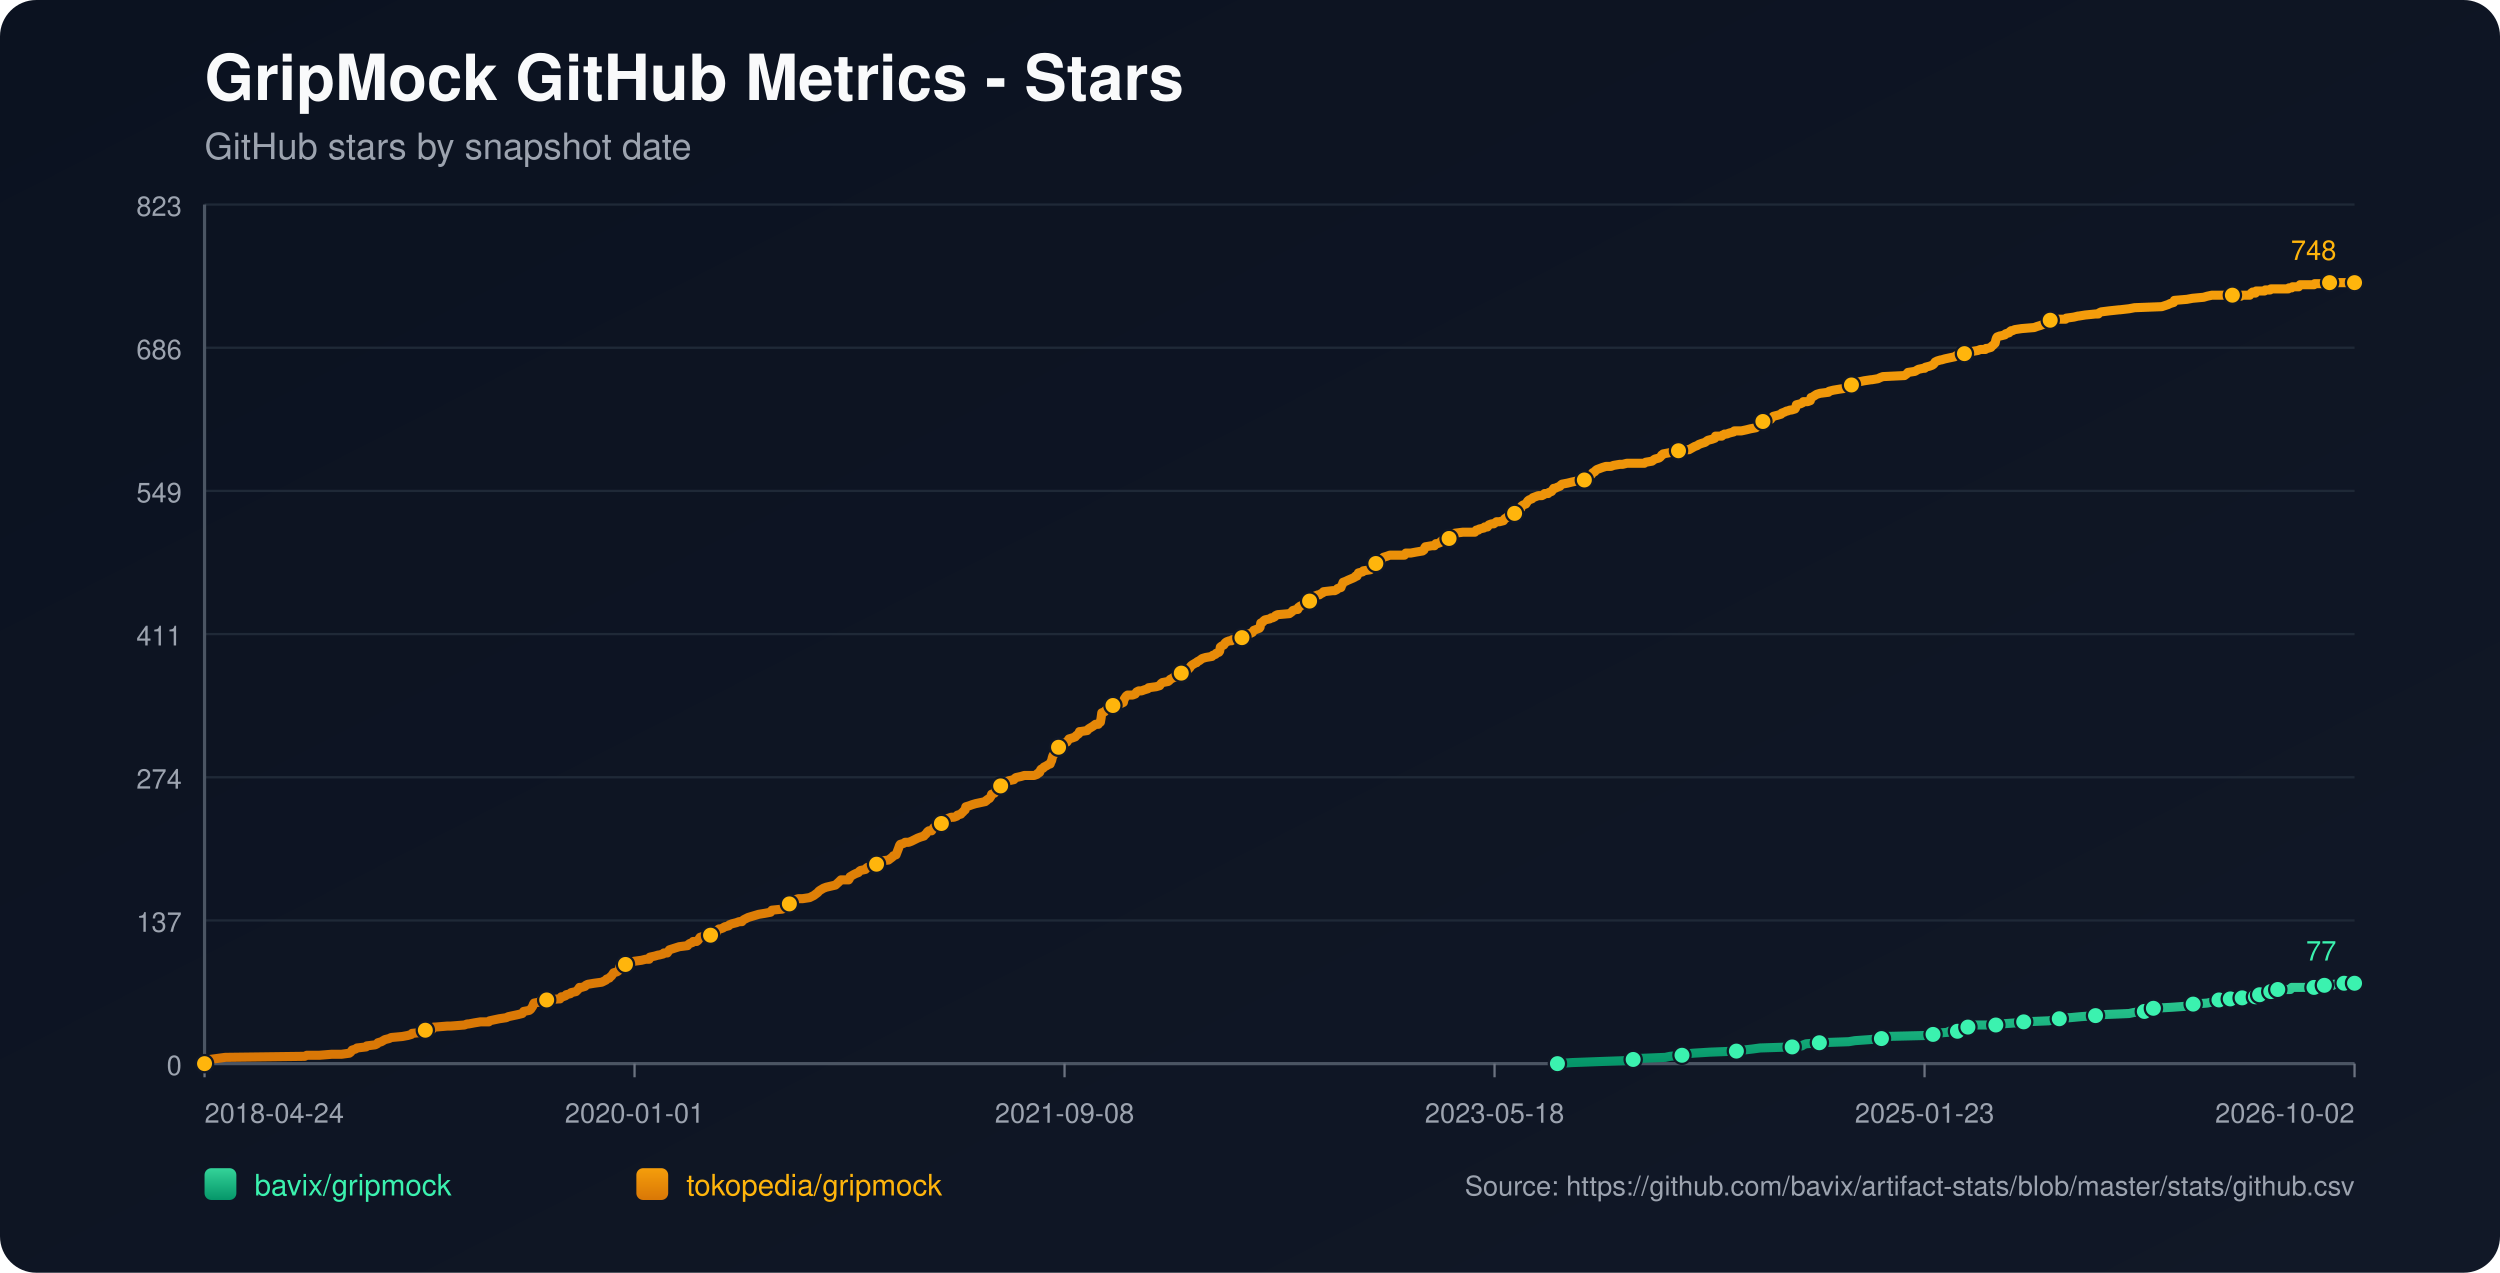
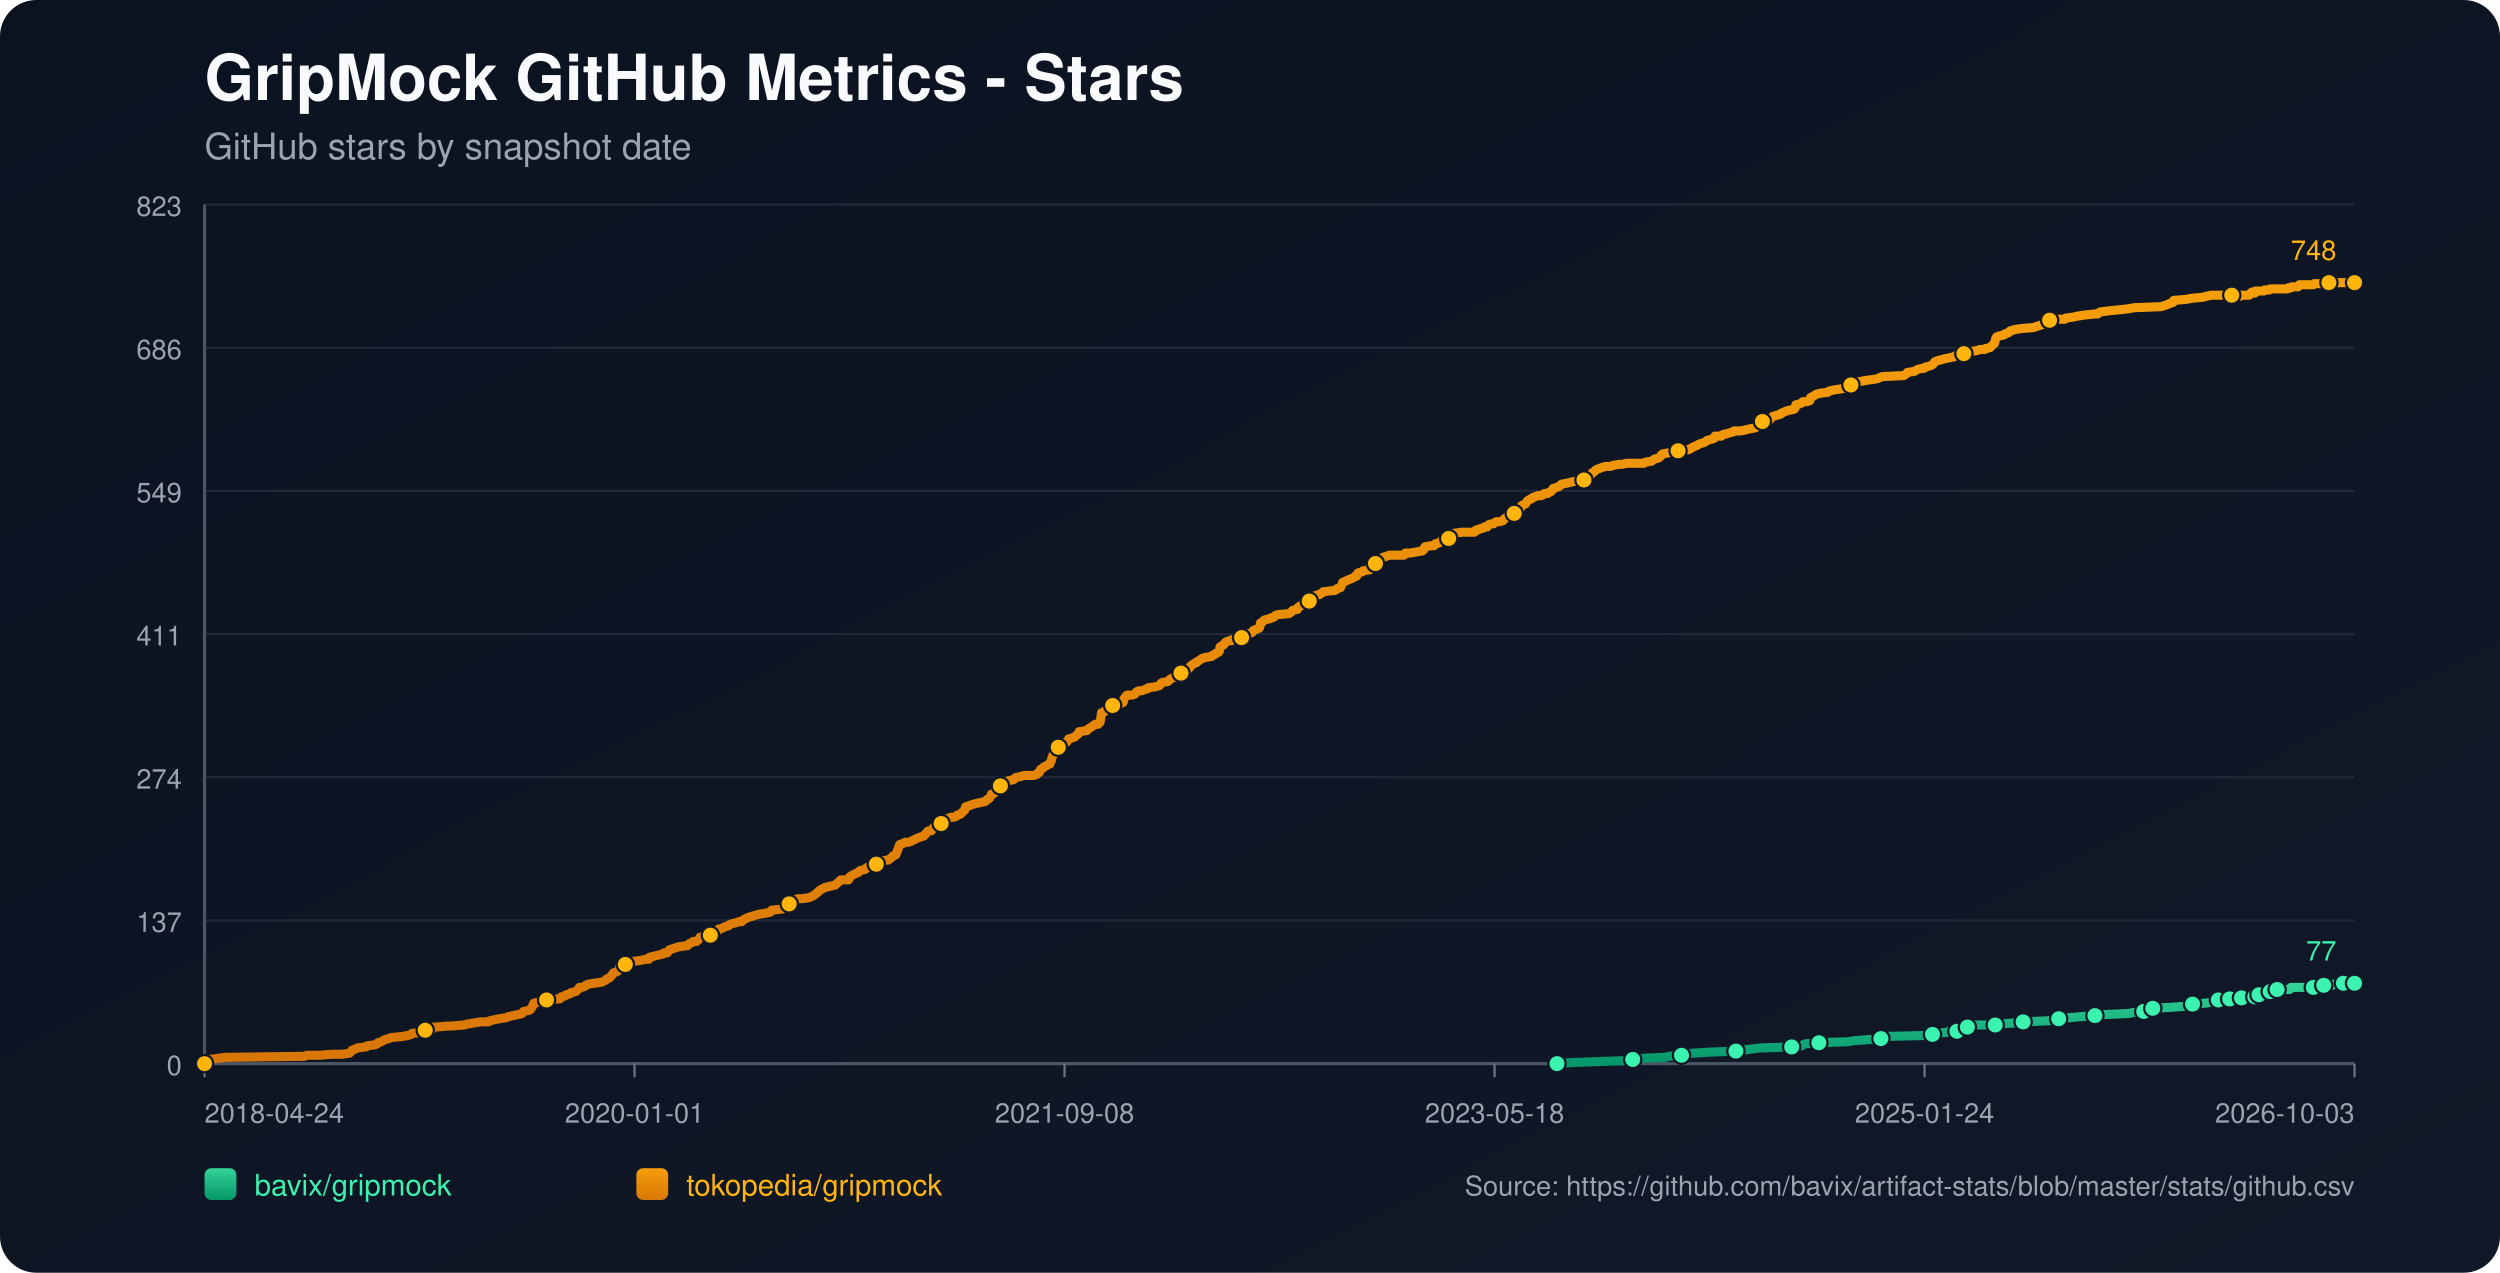
<svg xmlns="http://www.w3.org/2000/svg" width="1100" height="560" viewBox="0 0 1100 560">
  <defs>
    <linearGradient id="bg" x1="0" y1="0" x2="1" y2="1">
      <stop offset="0%" stop-color="#0b1220" />
      <stop offset="100%" stop-color="#111827" />
    </linearGradient>
    <linearGradient id="repo-0" x1="0" y1="0" x2="0" y2="1">
      <stop offset="0%" stop-color="#34d399" />
      <stop offset="100%" stop-color="#059669" />
    </linearGradient>
    <linearGradient id="repo-1" x1="0" y1="0" x2="0" y2="1">
      <stop offset="0%" stop-color="#f59e0b" />
      <stop offset="100%" stop-color="#d97706" />
    </linearGradient>
  </defs>
  <rect x="0" y="0" width="1100" height="560" fill="url(#bg)" rx="16" />
  <text x="90" y="44" fill="#f9fafb" font-size="28" font-family="-apple-system,BlinkMacSystemFont,Segoe UI,Helvetica,Arial,sans-serif" font-weight="700">GripMock GitHub Metrics - Stars</text>
  <text x="90" y="70" fill="#9ca3af" font-size="16" font-family="-apple-system,BlinkMacSystemFont,Segoe UI,Helvetica,Arial,sans-serif">GitHub stars by snapshot date</text>
  <line x1="90" y1="90.00" x2="1036" y2="90.00" stroke="#1f2937" stroke-width="1" />
  <text x="80" y="95.00" text-anchor="end" fill="#9ca3af" font-size="12" font-family="-apple-system,BlinkMacSystemFont,Segoe UI,Helvetica,Arial,sans-serif">823</text>
  <line x1="90" y1="153.00" x2="1036" y2="153.00" stroke="#1f2937" stroke-width="1" />
  <text x="80" y="158.00" text-anchor="end" fill="#9ca3af" font-size="12" font-family="-apple-system,BlinkMacSystemFont,Segoe UI,Helvetica,Arial,sans-serif">686</text>
  <line x1="90" y1="216.00" x2="1036" y2="216.00" stroke="#1f2937" stroke-width="1" />
  <text x="80" y="221.00" text-anchor="end" fill="#9ca3af" font-size="12" font-family="-apple-system,BlinkMacSystemFont,Segoe UI,Helvetica,Arial,sans-serif">549</text>
  <line x1="90" y1="279.00" x2="1036" y2="279.00" stroke="#1f2937" stroke-width="1" />
  <text x="80" y="284.00" text-anchor="end" fill="#9ca3af" font-size="12" font-family="-apple-system,BlinkMacSystemFont,Segoe UI,Helvetica,Arial,sans-serif">411</text>
  <line x1="90" y1="342.00" x2="1036" y2="342.00" stroke="#1f2937" stroke-width="1" />
  <text x="80" y="347.00" text-anchor="end" fill="#9ca3af" font-size="12" font-family="-apple-system,BlinkMacSystemFont,Segoe UI,Helvetica,Arial,sans-serif">274</text>
  <line x1="90" y1="405.00" x2="1036" y2="405.00" stroke="#1f2937" stroke-width="1" />
  <text x="80" y="410.00" text-anchor="end" fill="#9ca3af" font-size="12" font-family="-apple-system,BlinkMacSystemFont,Segoe UI,Helvetica,Arial,sans-serif">137</text>
  <line x1="90" y1="468.00" x2="1036" y2="468.00" stroke="#1f2937" stroke-width="1" />
  <text x="80" y="473.00" text-anchor="end" fill="#9ca3af" font-size="12" font-family="-apple-system,BlinkMacSystemFont,Segoe UI,Helvetica,Arial,sans-serif">0</text>
  <line x1="90" y1="468" x2="1036" y2="468" stroke="#4b5563" stroke-width="1.4" />
  <line x1="90" y1="90" x2="90" y2="468" stroke="#4b5563" stroke-width="1.4" />
  <line x1="90.00" y1="468" x2="90.00" y2="474" stroke="#6b7280" stroke-width="1" />
  <text x="90.00" y="494" text-anchor="start" fill="#9ca3af" font-size="12" font-family="-apple-system,BlinkMacSystemFont,Segoe UI,Helvetica,Arial,sans-serif">2018-04-24</text>
  <line x1="279.20" y1="468" x2="279.20" y2="474" stroke="#6b7280" stroke-width="1" />
  <text x="279.20" y="494" text-anchor="middle" fill="#9ca3af" font-size="12" font-family="-apple-system,BlinkMacSystemFont,Segoe UI,Helvetica,Arial,sans-serif">2020-01-01</text>
  <line x1="468.40" y1="468" x2="468.40" y2="474" stroke="#6b7280" stroke-width="1" />
  <text x="468.40" y="494" text-anchor="middle" fill="#9ca3af" font-size="12" font-family="-apple-system,BlinkMacSystemFont,Segoe UI,Helvetica,Arial,sans-serif">2021-09-08</text>
  <line x1="657.60" y1="468" x2="657.60" y2="474" stroke="#6b7280" stroke-width="1" />
  <text x="657.60" y="494" text-anchor="middle" fill="#9ca3af" font-size="12" font-family="-apple-system,BlinkMacSystemFont,Segoe UI,Helvetica,Arial,sans-serif">2023-05-18</text>
  <line x1="846.80" y1="468" x2="846.80" y2="474" stroke="#6b7280" stroke-width="1" />
-   <text x="846.80" y="494" text-anchor="middle" fill="#9ca3af" font-size="12" font-family="-apple-system,BlinkMacSystemFont,Segoe UI,Helvetica,Arial,sans-serif">2025-01-23</text>
+   <text x="846.80" y="494" text-anchor="middle" fill="#9ca3af" font-size="12" font-family="-apple-system,BlinkMacSystemFont,Segoe UI,Helvetica,Arial,sans-serif">2025-01-24</text>
  <line x1="1036.00" y1="468" x2="1036.00" y2="474" stroke="#6b7280" stroke-width="1" />
-   <text x="1036.00" y="494" text-anchor="end" fill="#9ca3af" font-size="12" font-family="-apple-system,BlinkMacSystemFont,Segoe UI,Helvetica,Arial,sans-serif">2026-10-02</text>
-   <polyline fill="none" stroke="url(#repo-0)" stroke-width="4" stroke-linecap="round" stroke-linejoin="round" points="685.27,468.00 691.59,467.54 703.87,467.08 716.76,466.62 718.60,466.16 721.67,465.70 732.71,465.24 734.86,464.78 740.08,464.32 740.38,463.87 744.99,463.41 752.35,462.95 764.01,462.49 767.08,462.03 771.07,461.57 774.44,461.11 788.56,460.65 792.85,460.19 793.47,459.73 794.69,459.27 800.52,458.81 813.41,458.35 816.17,457.89 822.62,457.43 827.83,456.97 828.45,456.51 829.06,456.06 848.08,455.60 850.54,455.14 851.15,454.68 856.98,454.22 857.60,453.76 861.28,453.76 862.51,453.30 862.81,452.84 863.12,452.38 865.88,451.92 867.42,451.46 868.95,451.00 873.86,451.00 878.16,451.00 879.69,450.54 880.30,450.54 886.75,450.08 890.43,449.62 901.48,449.16 903.62,448.70 904.24,448.70 906.08,448.25 907.92,447.79 910.68,447.79 915.59,447.33 922.03,446.87 926.02,446.41 936.76,445.95 938.91,445.49 943.51,445.03 943.82,444.57 944.74,444.11 947.20,443.65 947.50,443.65 955.79,443.19 962.23,442.73 962.84,442.27 964.99,441.81 971.13,441.35 973.28,440.89 974.81,440.44 976.35,439.98 979.49,439.98 980.40,439.98 980.71,439.52 981.32,439.52 981.63,439.06 981.94,439.52 986.24,439.52 986.55,439.06 986.85,438.60 990.54,438.60 990.84,438.60 992.39,438.60 992.69,438.14 993.00,437.68 993.93,437.68 994.23,437.68 998.25,437.68 998.54,437.22 998.85,436.76 999.15,436.30 1000.39,436.30 1000.68,435.84 1001.90,435.84 1002.22,435.38 1007.73,435.38 1008.04,434.92 1008.34,434.46 1018.15,434.46 1018.46,434.00 1022.12,434.00 1022.42,433.54 1022.73,433.54 1026.47,433.54 1026.77,433.09 1031.07,433.09 1031.38,432.63 1036.00,432.63" />
-   <circle cx="685.27" cy="468.00" r="3.8" fill="#3bf2af" stroke="#111827" stroke-width="1" />
-   <circle cx="718.60" cy="466.16" r="3.8" fill="#3bf2af" stroke="#111827" stroke-width="1" />
-   <circle cx="740.08" cy="464.32" r="3.8" fill="#3bf2af" stroke="#111827" stroke-width="1" />
-   <circle cx="764.01" cy="462.49" r="3.8" fill="#3bf2af" stroke="#111827" stroke-width="1" />
-   <circle cx="788.56" cy="460.65" r="3.8" fill="#3bf2af" stroke="#111827" stroke-width="1" />
-   <circle cx="800.52" cy="458.81" r="3.8" fill="#3bf2af" stroke="#111827" stroke-width="1" />
-   <circle cx="827.83" cy="456.97" r="3.8" fill="#3bf2af" stroke="#111827" stroke-width="1" />
-   <circle cx="850.54" cy="455.14" r="3.8" fill="#3bf2af" stroke="#111827" stroke-width="1" />
-   <circle cx="861.28" cy="453.76" r="3.8" fill="#3bf2af" stroke="#111827" stroke-width="1" />
-   <circle cx="865.88" cy="451.92" r="3.8" fill="#3bf2af" stroke="#111827" stroke-width="1" />
-   <circle cx="878.16" cy="451.00" r="3.8" fill="#3bf2af" stroke="#111827" stroke-width="1" />
-   <circle cx="890.43" cy="449.62" r="3.8" fill="#3bf2af" stroke="#111827" stroke-width="1" />
-   <circle cx="906.08" cy="448.25" r="3.8" fill="#3bf2af" stroke="#111827" stroke-width="1" />
-   <circle cx="922.03" cy="446.87" r="3.8" fill="#3bf2af" stroke="#111827" stroke-width="1" />
-   <circle cx="943.51" cy="445.03" r="3.8" fill="#3bf2af" stroke="#111827" stroke-width="1" />
-   <circle cx="947.50" cy="443.65" r="3.8" fill="#3bf2af" stroke="#111827" stroke-width="1" />
-   <circle cx="964.99" cy="441.81" r="3.8" fill="#3bf2af" stroke="#111827" stroke-width="1" />
-   <circle cx="976.35" cy="439.98" r="3.8" fill="#3bf2af" stroke="#111827" stroke-width="1" />
-   <circle cx="981.32" cy="439.52" r="3.8" fill="#3bf2af" stroke="#111827" stroke-width="1" />
-   <circle cx="986.55" cy="439.06" r="3.8" fill="#3bf2af" stroke="#111827" stroke-width="1" />
-   <circle cx="992.39" cy="438.60" r="3.8" fill="#3bf2af" stroke="#111827" stroke-width="1" />
-   <circle cx="994.23" cy="437.68" r="3.8" fill="#3bf2af" stroke="#111827" stroke-width="1" />
-   <circle cx="999.15" cy="436.30" r="3.8" fill="#3bf2af" stroke="#111827" stroke-width="1" />
-   <circle cx="1002.22" cy="435.38" r="3.8" fill="#3bf2af" stroke="#111827" stroke-width="1" />
-   <circle cx="1018.15" cy="434.46" r="3.8" fill="#3bf2af" stroke="#111827" stroke-width="1" />
-   <circle cx="1022.73" cy="433.54" r="3.8" fill="#3bf2af" stroke="#111827" stroke-width="1" />
-   <circle cx="1031.38" cy="432.63" r="3.8" fill="#3bf2af" stroke="#111827" stroke-width="1" />
+   <text x="1036.00" y="494" text-anchor="end" fill="#9ca3af" font-size="12" font-family="-apple-system,BlinkMacSystemFont,Segoe UI,Helvetica,Arial,sans-serif">2026-10-03</text>
+   <polyline fill="none" stroke="url(#repo-0)" stroke-width="4" stroke-linecap="round" stroke-linejoin="round" points="685.09,468.00 691.40,467.54 703.67,467.08 716.56,466.62 718.40,466.16 721.47,465.70 732.51,465.24 734.66,464.78 739.87,464.32 740.18,463.87 744.78,463.41 752.14,462.95 763.80,462.49 766.86,462.03 770.85,461.57 774.23,461.11 788.34,460.65 792.63,460.19 793.24,459.73 794.47,459.27 800.30,458.81 813.18,458.35 815.94,457.89 822.39,457.43 827.60,456.97 828.21,456.51 828.83,456.06 847.85,455.60 850.30,455.14 850.91,454.68 856.74,454.22 857.35,453.76 861.04,453.76 862.26,453.30 862.57,452.84 862.88,452.38 865.64,451.92 867.17,451.46 868.70,451.00 873.61,451.00 877.91,451.00 879.44,450.54 880.05,450.54 886.50,450.08 890.18,449.62 901.22,449.16 903.37,448.70 903.98,448.70 905.82,448.25 907.66,447.79 910.42,447.79 915.33,447.33 921.77,446.87 925.76,446.41 936.50,445.95 938.64,445.49 943.24,445.03 943.55,444.57 944.47,444.11 946.92,443.65 947.23,443.65 955.51,443.19 961.95,442.73 962.57,442.27 964.72,441.81 970.85,441.35 973.00,440.89 974.53,440.44 976.07,439.98 979.21,439.98 980.12,439.98 980.43,439.52 981.04,439.52 981.35,439.06 981.66,439.52 985.95,439.52 986.26,439.06 986.56,438.60 990.26,438.60 990.55,438.60 992.10,438.60 992.41,438.14 992.72,437.68 993.64,437.68 993.95,437.68 997.96,437.68 998.26,437.22 998.57,436.76 998.87,436.30 1000.10,436.30 1000.39,435.84 1001.62,435.84 1001.93,435.38 1007.44,435.38 1007.75,434.92 1008.05,434.46 1017.86,434.46 1018.17,434.00 1021.82,434.00 1022.13,433.54 1022.44,433.54 1026.18,433.54 1026.47,433.09 1030.78,433.09 1031.09,432.63 1036.00,432.63" />
+   <circle cx="685.09" cy="468.00" r="3.8" fill="#3bf2af" stroke="#111827" stroke-width="1" />
+   <circle cx="718.40" cy="466.16" r="3.8" fill="#3bf2af" stroke="#111827" stroke-width="1" />
+   <circle cx="739.87" cy="464.32" r="3.8" fill="#3bf2af" stroke="#111827" stroke-width="1" />
+   <circle cx="763.80" cy="462.49" r="3.8" fill="#3bf2af" stroke="#111827" stroke-width="1" />
+   <circle cx="788.34" cy="460.65" r="3.8" fill="#3bf2af" stroke="#111827" stroke-width="1" />
+   <circle cx="800.30" cy="458.81" r="3.8" fill="#3bf2af" stroke="#111827" stroke-width="1" />
+   <circle cx="827.60" cy="456.97" r="3.8" fill="#3bf2af" stroke="#111827" stroke-width="1" />
+   <circle cx="850.30" cy="455.14" r="3.8" fill="#3bf2af" stroke="#111827" stroke-width="1" />
+   <circle cx="861.04" cy="453.76" r="3.8" fill="#3bf2af" stroke="#111827" stroke-width="1" />
+   <circle cx="865.64" cy="451.92" r="3.8" fill="#3bf2af" stroke="#111827" stroke-width="1" />
+   <circle cx="877.91" cy="451.00" r="3.8" fill="#3bf2af" stroke="#111827" stroke-width="1" />
+   <circle cx="890.18" cy="449.62" r="3.8" fill="#3bf2af" stroke="#111827" stroke-width="1" />
+   <circle cx="905.82" cy="448.25" r="3.8" fill="#3bf2af" stroke="#111827" stroke-width="1" />
+   <circle cx="921.77" cy="446.87" r="3.8" fill="#3bf2af" stroke="#111827" stroke-width="1" />
+   <circle cx="943.24" cy="445.03" r="3.8" fill="#3bf2af" stroke="#111827" stroke-width="1" />
+   <circle cx="947.23" cy="443.65" r="3.8" fill="#3bf2af" stroke="#111827" stroke-width="1" />
+   <circle cx="964.72" cy="441.81" r="3.8" fill="#3bf2af" stroke="#111827" stroke-width="1" />
+   <circle cx="976.07" cy="439.98" r="3.8" fill="#3bf2af" stroke="#111827" stroke-width="1" />
+   <circle cx="981.04" cy="439.52" r="3.8" fill="#3bf2af" stroke="#111827" stroke-width="1" />
+   <circle cx="986.26" cy="439.06" r="3.8" fill="#3bf2af" stroke="#111827" stroke-width="1" />
+   <circle cx="992.10" cy="438.60" r="3.8" fill="#3bf2af" stroke="#111827" stroke-width="1" />
+   <circle cx="993.95" cy="437.68" r="3.8" fill="#3bf2af" stroke="#111827" stroke-width="1" />
+   <circle cx="998.87" cy="436.30" r="3.8" fill="#3bf2af" stroke="#111827" stroke-width="1" />
+   <circle cx="1001.93" cy="435.38" r="3.8" fill="#3bf2af" stroke="#111827" stroke-width="1" />
+   <circle cx="1017.86" cy="434.46" r="3.8" fill="#3bf2af" stroke="#111827" stroke-width="1" />
+   <circle cx="1022.44" cy="433.54" r="3.8" fill="#3bf2af" stroke="#111827" stroke-width="1" />
+   <circle cx="1031.09" cy="432.63" r="3.8" fill="#3bf2af" stroke="#111827" stroke-width="1" />
  <circle cx="1036.00" cy="432.63" r="3.8" fill="#3bf2af" stroke="#111827" stroke-width="1" />
  <text x="1028.00" y="422.63" text-anchor="end" fill="#3bf2af" font-size="12" font-family="-apple-system,BlinkMacSystemFont,Segoe UI,Helvetica,Arial,sans-serif">77</text>
-   <polyline fill="none" stroke="url(#repo-1)" stroke-width="4" stroke-linecap="round" stroke-linejoin="round" points="90.00,468.00 91.72,466.62 92.33,466.16 95.71,465.70 99.08,465.24 134.06,464.78 134.98,464.32 140.51,464.32 146.03,463.87 150.32,463.87 153.70,463.41 154.31,462.95 154.62,462.49 154.93,462.03 156.46,461.57 157.07,461.11 161.06,460.65 161.37,460.19 165.05,459.73 165.97,459.27 166.28,458.81 167.81,458.35 169.35,457.43 171.19,456.97 172.11,456.51 177.02,456.06 179.47,455.60 181.01,455.14 181.32,454.68 186.22,454.22 186.53,453.76 187.15,453.30 190.21,452.84 190.83,451.92 191.13,451.92 191.44,451.92 196.96,451.46 198.50,451.46 204.33,451.00 205.56,450.54 206.17,450.54 208.62,450.08 211.39,449.62 215.07,449.62 215.37,449.16 217.52,448.70 219.67,448.25 222.74,447.79 223.66,447.33 225.81,446.87 227.96,446.41 229.80,445.95 230.10,445.49 230.41,445.03 232.86,444.57 233.48,444.11 234.09,443.19 234.40,442.73 234.71,441.81 235.01,441.35 237.47,440.89 238.08,439.98 240.54,439.98 245.75,439.52 246.37,439.52 246.67,439.06 246.98,438.60 247.59,438.60 248.82,438.14 249.13,437.68 250.97,437.22 251.28,436.76 253.42,436.30 254.34,435.38 254.96,434.46 255.88,434.46 257.41,434.00 257.72,433.54 258.64,433.09 261.40,432.63 264.78,432.17 265.70,431.71 266.62,431.25 266.92,430.79 268.15,430.33 268.46,429.87 269.07,429.41 269.99,428.03 271.53,427.57 272.14,427.11 272.45,426.65 272.75,425.28 274.29,424.82 275.21,424.36 275.82,423.90 277.05,423.90 277.36,423.44 278.89,422.98 282.27,422.52 284.11,422.06 285.64,422.06 285.95,421.14 288.10,420.68 289.63,420.22 289.94,420.22 291.78,419.76 292.09,419.30 292.70,419.30 293.62,419.30 293.93,418.84 294.23,418.38 294.54,417.92 298.84,416.55 302.52,416.09 302.82,415.63 303.44,415.17 304.67,414.71 304.97,414.25 306.51,414.25 307.12,413.79 307.43,413.33 307.73,412.87 308.04,412.41 309.58,411.95 312.64,411.49 313.87,411.03 314.18,411.03 314.79,410.57 315.10,410.57 315.71,409.20 316.33,408.74 316.94,408.74 318.17,408.28 318.78,407.82 320.62,407.36 320.93,406.90 322.16,406.44 324.00,405.98 325.22,405.52 326.45,405.52 326.76,405.06 327.37,404.60 328.29,404.14 329.21,403.68 330.75,403.22 332.28,402.76 333.82,402.30 336.58,401.85 339.03,401.39 339.34,400.93 339.65,400.47 344.25,400.01 345.17,399.55 346.09,399.09 346.40,398.17 347.32,397.71 349.47,396.79 349.77,395.87 351.31,395.41 353.15,395.41 356.22,394.95 357.14,394.49 358.06,394.04 359.28,393.12 359.90,392.66 360.20,392.20 360.82,391.74 362.35,390.82 363.58,390.36 367.57,389.44 369.10,388.06 370.02,387.14 372.79,387.14 373.40,387.14 373.71,386.68 374.01,385.77 375.55,384.85 376.47,384.39 377.69,383.93 378.00,383.47 378.62,383.01 380.76,382.55 381.07,382.09 381.68,381.63 383.83,381.17 384.45,380.71 385.67,380.25 386.59,379.79 386.90,379.33 387.21,378.88 390.89,378.42 391.50,377.96 392.73,377.04 393.04,376.58 394.26,376.12 395.49,372.90 395.80,371.98 396.11,371.52 397.64,371.07 398.25,370.61 399.79,370.61 401.01,370.15 401.94,369.69 403.78,368.77 405.00,368.31 406.54,367.85 406.84,367.39 407.46,366.93 408.07,366.01 408.69,365.55 408.99,365.55 409.91,365.55 410.22,365.09 410.53,364.63 410.83,364.17 412.37,363.71 412.98,362.80 414.21,362.34 414.82,361.42 415.74,360.96 416.36,360.50 417.28,360.04 418.50,359.58 419.73,359.58 420.96,359.12 421.27,358.66 422.80,358.20 423.11,357.74 423.72,357.28 424.03,356.82 424.64,356.36 424.95,354.99 426.48,354.53 427.71,354.07 429.24,353.61 433.54,352.69 433.85,352.23 434.15,352.23 434.46,351.77 435.38,351.31 435.69,350.85 435.99,350.39 436.30,349.47 437.53,349.01 438.14,348.09 438.45,346.72 439.37,346.72 439.68,346.72 440.29,345.80 442.13,345.34 442.44,344.42 442.75,343.96 443.97,343.50 446.12,343.04 446.43,342.58 447.04,342.12 449.19,341.66 450.72,341.20 452.26,341.20 455.02,341.20 456.25,340.74 456.55,340.28 456.86,340.28 457.47,339.83 457.78,338.91 458.09,338.45 459.01,337.99 459.31,337.53 460.24,337.07 461.77,336.15 462.08,336.15 462.38,335.23 462.69,334.77 463.00,333.39 463.30,332.47 463.61,332.02 464.22,331.56 464.53,329.72 464.84,329.26 465.76,328.80 466.37,327.88 466.99,327.42 468.21,326.96 469.44,326.50 469.75,326.04 470.05,325.58 470.36,325.12 471.90,324.67 473.12,324.21 473.43,323.75 474.66,322.83 474.96,321.91 475.27,321.91 478.34,321.45 478.65,320.99 479.26,320.53 480.79,319.61 481.41,319.15 482.02,318.69 483.25,318.69 483.86,317.77 484.17,317.77 484.48,315.94 484.78,313.64 486.01,313.18 486.32,312.72 486.93,312.26 487.24,311.80 488.16,311.34 488.46,310.88 489.69,310.42 492.45,309.96 493.37,309.50 494.29,309.05 494.60,307.67 494.91,307.21 495.22,306.75 495.52,306.29 496.14,305.83 498.28,305.83 499.51,305.37 499.82,304.91 500.12,304.45 501.05,303.99 502.27,303.99 503.50,303.53 505.03,303.07 505.34,302.61 508.72,302.15 510.25,301.69 510.86,300.78 511.48,300.32 513.93,299.86 514.55,299.40 514.85,298.94 515.77,298.48 516.39,298.02 517.00,298.02 517.62,297.56 518.23,297.10 519.46,296.64 519.76,296.18 520.07,295.72 521.60,295.72 522.22,295.26 522.52,294.80 523.45,293.88 524.06,292.97 524.67,292.51 526.21,291.59 526.51,291.59 526.82,291.13 527.74,290.67 528.35,290.21 528.97,289.75 530.50,289.29 533.26,288.83 533.57,288.37 534.80,287.91 535.11,287.45 536.33,286.99 536.64,286.53 536.95,284.70 537.56,284.24 538.48,283.78 538.79,283.32 539.09,282.86 539.71,282.40 540.94,281.94 541.86,281.94 542.16,281.48 546.15,281.02 546.46,280.56 547.38,279.64 547.99,279.18 550.14,278.72 551.06,278.26 551.37,277.81 551.67,277.35 554.13,276.43 554.44,275.97 554.74,274.13 555.66,273.67 555.97,273.21 556.58,272.75 558.73,272.29 559.35,271.83 559.96,271.83 560.88,271.37 561.19,270.91 562.11,270.46 567.32,270.00 568.55,269.08 568.86,268.62 570.39,268.16 571.01,268.16 571.31,267.24 571.62,267.24 571.93,266.78 572.85,266.32 573.77,265.86 574.07,265.40 575.92,264.94 576.22,264.48 576.84,263.56 577.76,263.10 578.37,262.65 578.68,262.19 579.90,261.73 580.52,261.73 581.13,261.27 582.05,260.81 582.36,260.35 586.35,259.89 587.27,259.89 588.19,259.43 588.50,258.97 590.03,258.51 590.34,257.59 590.64,257.13 590.95,256.21 592.18,255.75 593.10,255.29 595.25,254.38 596.17,253.92 596.47,253.46 597.09,253.46 597.70,252.08 599.54,251.62 599.85,251.16 602.92,250.70 603.22,250.24 604.14,248.86 604.45,248.40 605.37,247.94 605.68,247.94 605.99,247.48 607.52,247.03 607.83,246.11 608.75,245.19 610.28,244.73 611.51,244.27 612.43,244.27 615.80,244.27 616.11,244.27 617.95,244.27 618.57,243.35 619.18,243.35 620.41,243.35 620.71,243.35 623.17,242.89 625.93,242.43 626.54,241.97 626.85,241.05 627.16,240.59 629.92,240.13 631.15,240.13 631.45,239.67 631.76,239.22 632.37,239.22 633.60,238.76 633.91,238.30 634.52,237.84 635.75,237.38 637.28,236.92 637.59,236.92 638.20,236.46 638.51,236.00 638.82,236.00 639.12,235.54 639.43,235.08 640.05,234.62 643.73,234.16 645.88,234.16 648.02,234.16 648.94,234.16 649.25,233.70 649.56,233.24 650.48,233.24 650.78,232.78 652.93,232.32 653.24,231.86 654.47,231.86 654.77,231.41 655.08,230.95 656.31,230.49 657.23,230.49 658.46,229.57 659.38,229.57 659.68,229.57 661.52,229.11 662.14,228.19 663.06,227.73 663.37,227.27 663.98,226.81 665.82,225.89 666.43,225.89 667.05,225.43 667.35,224.97 667.97,224.51 668.27,224.05 669.20,223.60 669.50,222.68 670.12,222.22 671.34,221.76 671.65,221.30 672.26,220.38 672.88,219.92 674.10,219.46 674.41,219.00 675.64,218.54 676.87,218.08 678.40,218.08 679.32,217.62 679.63,217.16 681.16,217.16 681.47,216.70 682.70,216.25 683.62,214.87 684.23,214.87 685.15,214.41 686.38,213.95 686.69,213.49 687.30,213.03 689.75,212.57 691.59,212.11 693.74,211.65 697.12,211.19 697.42,211.19 697.73,210.73 699.57,209.35 700.19,208.89 700.49,208.44 700.80,207.98 701.72,207.52 702.03,207.06 702.64,206.60 705.10,205.68 706.63,205.22 707.24,205.22 708.78,205.22 710.01,204.76 712.77,204.30 713.99,204.30 715.84,203.84 721.36,203.84 723.51,203.84 724.12,203.38 726.88,202.92 727.50,202.46 728.11,202.00 729.95,201.54 730.56,201.08 731.18,200.17 731.48,200.17 731.79,199.71 734.25,199.25 737.01,198.79 738.54,198.33 740.38,197.87 743.14,197.87 745.60,196.49 746.83,196.03 747.44,195.57 748.67,195.11 750.20,194.65 750.82,194.19 751.43,193.73 753.27,193.27 754.50,192.82 754.80,191.90 757.57,191.90 757.87,191.44 758.18,191.44 758.79,190.98 759.71,190.98 760.94,190.52 762.78,190.06 763.09,189.60 764.01,189.60 766.16,189.60 768.31,189.14 770.15,188.68 772.60,188.22 773.22,187.76 773.52,187.30 774.44,187.30 774.75,186.84 775.06,186.38 775.67,185.46 776.90,185.01 779.05,184.55 779.35,184.09 780.27,183.17 782.11,182.71 783.65,182.25 783.95,181.79 785.18,181.33 786.10,180.87 786.41,180.87 787.64,180.41 788.25,180.41 789.78,179.95 790.09,179.49 790.40,178.11 792.24,177.65 793.16,177.20 793.47,176.74 795.31,176.74 796.54,176.28 796.84,174.90 797.15,174.90 799.30,173.52 800.83,173.06 804.51,172.60 804.82,172.14 806.66,171.68 809.42,171.22 812.49,170.76 814.33,169.84 814.64,169.39 814.95,168.93 815.56,168.47 818.01,168.01 820.16,167.55 823.23,167.09 823.54,167.09 826.30,166.63 827.22,166.17 828.45,165.71 837.96,165.25 839.19,164.33 839.49,163.87 842.56,163.41 844.10,162.49 846.24,162.04 846.86,162.04 847.16,161.58 849.01,161.12 850.23,160.66 850.85,160.20 851.15,159.74 851.46,159.28 852.38,158.82 853.91,158.36 854.22,158.36 855.76,157.90 857.90,157.44 860.05,156.98 860.67,156.52 864.04,156.06 864.35,155.60 865.88,155.14 867.42,154.68 870.18,154.23 871.40,153.77 873.55,153.77 873.86,153.31 874.47,153.31 876.01,152.85 876.31,152.39 876.93,151.93 877.85,151.01 878.16,149.63 878.46,148.71 878.77,148.25 880.00,147.79 880.30,147.79 882.14,147.33 882.45,146.87 883.99,146.42 884.29,145.96 884.91,145.50 885.52,145.50 886.44,145.04 889.51,144.58 895.03,144.12 896.26,143.66 897.79,143.20 899.02,142.74 900.25,142.28 901.17,141.82 902.09,140.90 904.24,140.90 905.77,140.44 906.38,140.44 908.53,140.44 908.84,140.44 909.15,139.98 912.52,139.52 914.36,139.06 914.67,139.06 917.43,138.61 922.03,138.15 923.26,138.15 923.57,137.69 924.49,137.23 928.17,136.77 932.47,136.31 932.77,136.31 936.76,135.85 939.22,135.39 951.18,134.93 953.95,134.01 954.87,133.55 956.40,133.09 956.71,132.17 962.23,131.71 964.69,131.25 969.59,130.80 971.13,130.34 973.28,129.88 979.49,129.88 982.25,129.88 982.55,129.42 983.17,129.42 983.47,129.88 984.40,129.88 984.70,130.34 985.93,130.34 986.24,129.88 989.92,129.88 990.23,129.42 990.54,128.96 990.84,128.96 991.15,128.50 991.78,128.50 992.08,128.96 992.39,128.96 992.69,128.04 996.38,128.04 996.70,127.58 998.85,127.58 999.15,127.12 1006.83,127.12 1007.12,126.66 1008.34,126.66 1008.65,126.20 1011.40,126.20 1011.71,125.74 1012.02,125.28 1018.15,125.28 1018.46,124.82 1024.57,124.82 1025.01,124.36 1036.00,124.36" />
+   <polyline fill="none" stroke="url(#repo-1)" stroke-width="4" stroke-linecap="round" stroke-linejoin="round" points="90.00,468.00 91.72,466.62 92.33,466.16 95.70,465.70 99.08,465.24 134.05,464.78 134.97,464.32 140.49,464.32 146.01,463.87 150.31,463.87 153.68,463.41 154.29,462.95 154.60,462.49 154.91,462.03 156.44,461.57 157.05,461.11 161.04,460.65 161.35,460.19 165.03,459.73 165.95,459.27 166.26,458.81 167.79,458.35 169.32,457.43 171.16,456.97 172.08,456.51 176.99,456.06 179.45,455.60 180.98,455.14 181.29,454.68 186.19,454.22 186.50,453.76 187.11,453.30 190.18,452.84 190.80,451.92 191.10,451.92 191.41,451.92 196.93,451.46 198.46,451.46 204.29,451.00 205.52,450.54 206.13,450.54 208.59,450.08 211.35,449.62 215.03,449.62 215.34,449.16 217.48,448.70 219.63,448.25 222.70,447.79 223.62,447.33 225.76,446.87 227.91,446.41 229.75,445.95 230.06,445.49 230.37,445.03 232.82,444.57 233.43,444.11 234.05,443.19 234.35,442.73 234.66,441.81 234.97,441.35 237.42,440.89 238.03,439.98 240.49,439.98 245.70,439.52 246.32,439.52 246.62,439.06 246.93,438.60 247.54,438.60 248.77,438.14 249.08,437.68 250.92,437.22 251.22,436.76 253.37,436.30 254.29,435.38 254.91,434.46 255.83,434.46 257.36,434.00 257.67,433.54 258.59,433.09 261.35,432.63 264.72,432.17 265.64,431.71 266.56,431.25 266.87,430.79 268.10,430.33 268.40,429.87 269.02,429.41 269.94,428.03 271.47,427.57 272.08,427.11 272.39,426.65 272.70,425.28 274.23,424.82 275.15,424.36 275.76,423.90 276.99,423.90 277.30,423.44 278.83,422.98 282.21,422.52 284.05,422.06 285.58,422.06 285.89,421.14 288.03,420.68 289.57,420.22 289.87,420.22 291.71,419.76 292.02,419.30 292.64,419.30 293.56,419.30 293.86,418.84 294.17,418.38 294.48,417.92 298.77,416.55 302.45,416.09 302.76,415.63 303.37,415.17 304.60,414.71 304.91,414.25 306.44,414.25 307.05,413.79 307.36,413.33 307.67,412.87 307.97,412.41 309.51,411.95 312.57,411.49 313.80,411.03 314.11,411.03 314.72,410.57 315.03,410.57 315.64,409.20 316.25,408.74 316.87,408.74 318.10,408.28 318.71,407.82 320.55,407.36 320.86,406.90 322.08,406.44 323.92,405.98 325.15,405.52 326.38,405.52 326.68,405.06 327.30,404.60 328.22,404.14 329.14,403.68 330.67,403.22 332.21,402.76 333.74,402.30 336.50,401.85 338.95,401.39 339.26,400.93 339.57,400.47 344.17,400.01 345.09,399.55 346.01,399.09 346.32,398.17 347.24,397.71 349.38,396.79 349.69,395.87 351.22,395.41 353.06,395.41 356.13,394.95 357.05,394.49 357.97,394.04 359.20,393.12 359.81,392.66 360.12,392.20 360.73,391.74 362.27,390.82 363.49,390.36 367.48,389.44 369.01,388.06 369.94,387.14 372.70,387.14 373.31,387.14 373.62,386.68 373.92,385.77 375.46,384.85 376.38,384.39 377.60,383.93 377.91,383.47 378.52,383.01 380.67,382.55 380.98,382.09 381.59,381.63 383.74,381.17 384.35,380.71 385.58,380.25 386.50,379.79 386.81,379.33 387.11,378.88 390.79,378.42 391.41,377.96 392.63,377.04 392.94,376.58 394.17,376.12 395.40,372.90 395.70,371.98 396.01,371.52 397.54,371.07 398.16,370.61 399.69,370.61 400.92,370.15 401.84,369.69 403.68,368.77 404.90,368.31 406.44,367.85 406.74,367.39 407.36,366.93 407.97,366.01 408.59,365.55 408.89,365.55 409.81,365.55 410.12,365.09 410.43,364.63 410.73,364.17 412.27,363.71 412.88,362.80 414.11,362.34 414.72,361.42 415.64,360.96 416.25,360.50 417.17,360.04 418.40,359.58 419.63,359.58 420.86,359.12 421.16,358.66 422.70,358.20 423.00,357.74 423.62,357.28 423.92,356.82 424.54,356.36 424.84,354.99 426.38,354.53 427.60,354.07 429.14,353.61 433.43,352.69 433.74,352.23 434.05,352.23 434.35,351.77 435.27,351.31 435.58,350.85 435.89,350.39 436.19,349.47 437.42,349.01 438.03,348.09 438.34,346.72 439.26,346.72 439.57,346.72 440.18,345.80 442.02,345.34 442.33,344.42 442.63,343.96 443.86,343.50 446.01,343.04 446.31,342.58 446.93,342.12 449.08,341.66 450.61,341.20 452.14,341.20 454.90,341.20 456.13,340.74 456.44,340.28 456.74,340.28 457.36,339.83 457.66,338.91 457.97,338.45 458.89,337.99 459.20,337.53 460.12,337.07 461.65,336.15 461.96,336.15 462.27,335.23 462.57,334.77 462.88,333.39 463.19,332.47 463.49,332.02 464.11,331.56 464.41,329.72 464.72,329.26 465.64,328.80 466.25,327.88 466.87,327.42 468.09,326.96 469.32,326.50 469.63,326.04 469.93,325.58 470.24,325.12 471.77,324.67 473.00,324.21 473.31,323.75 474.54,322.83 474.84,321.91 475.15,321.91 478.22,321.45 478.52,320.99 479.14,320.53 480.67,319.61 481.28,319.15 481.90,318.69 483.12,318.69 483.74,317.77 484.04,317.77 484.35,315.94 484.66,313.64 485.89,313.18 486.19,312.72 486.81,312.26 487.11,311.80 488.03,311.34 488.34,310.88 489.57,310.42 492.33,309.96 493.25,309.50 494.17,309.05 494.47,307.67 494.78,307.21 495.09,306.75 495.39,306.29 496.01,305.83 498.15,305.83 499.38,305.37 499.69,304.91 500.00,304.45 500.92,303.99 502.14,303.99 503.37,303.53 504.90,303.07 505.21,302.61 508.58,302.15 510.12,301.69 510.73,300.78 511.35,300.32 513.80,299.86 514.41,299.40 514.72,298.94 515.64,298.48 516.25,298.02 516.87,298.02 517.48,297.56 518.09,297.10 519.32,296.64 519.63,296.18 519.93,295.72 521.47,295.72 522.08,295.26 522.39,294.80 523.31,293.88 523.92,292.97 524.54,292.51 526.07,291.59 526.38,291.59 526.68,291.13 527.60,290.67 528.22,290.21 528.83,289.75 530.36,289.29 533.12,288.83 533.43,288.37 534.66,287.91 534.96,287.45 536.19,286.99 536.50,286.53 536.80,284.70 537.42,284.24 538.34,283.78 538.65,283.32 538.95,282.86 539.57,282.40 540.79,281.94 541.71,281.94 542.02,281.48 546.01,281.02 546.31,280.56 547.23,279.64 547.85,279.18 550.00,278.72 550.92,278.26 551.22,277.81 551.53,277.35 553.98,276.43 554.29,275.97 554.60,274.13 555.52,273.67 555.82,273.21 556.44,272.75 558.58,272.29 559.20,271.83 559.81,271.83 560.73,271.37 561.04,270.91 561.96,270.46 567.17,270.00 568.40,269.08 568.71,268.62 570.24,268.16 570.85,268.16 571.16,267.24 571.47,267.24 571.77,266.78 572.69,266.32 573.61,265.86 573.92,265.40 575.76,264.94 576.07,264.48 576.68,263.56 577.60,263.10 578.22,262.65 578.52,262.19 579.75,261.73 580.36,261.73 580.98,261.27 581.90,260.81 582.20,260.35 586.19,259.89 587.11,259.89 588.03,259.43 588.34,258.97 589.87,258.51 590.18,257.59 590.49,257.13 590.79,256.21 592.02,255.75 592.94,255.29 595.09,254.38 596.01,253.92 596.31,253.46 596.93,253.46 597.54,252.08 599.38,251.62 599.69,251.16 602.76,250.70 603.06,250.24 603.98,248.86 604.29,248.40 605.21,247.94 605.52,247.94 605.82,247.48 607.36,247.03 607.66,246.11 608.58,245.19 610.12,244.73 611.34,244.27 612.26,244.27 615.64,244.27 615.95,244.27 617.79,244.27 618.40,243.35 619.01,243.35 620.24,243.35 620.55,243.35 623.00,242.89 625.76,242.43 626.37,241.97 626.68,241.05 626.99,240.59 629.75,240.13 630.98,240.13 631.28,239.67 631.59,239.22 632.20,239.22 633.43,238.76 633.74,238.30 634.35,237.84 635.58,237.38 637.11,236.92 637.42,236.92 638.03,236.46 638.34,236.00 638.64,236.00 638.95,235.54 639.26,235.08 639.87,234.62 643.55,234.16 645.70,234.16 647.85,234.16 648.77,234.16 649.07,233.70 649.38,233.24 650.30,233.24 650.61,232.78 652.75,232.32 653.06,231.86 654.29,231.86 654.60,231.41 654.90,230.95 656.13,230.49 657.05,230.49 658.28,229.57 659.20,229.57 659.50,229.57 661.34,229.11 661.96,228.19 662.88,227.73 663.18,227.27 663.80,226.81 665.64,225.89 666.25,225.89 666.87,225.43 667.17,224.97 667.79,224.51 668.09,224.05 669.01,223.60 669.32,222.68 669.93,222.22 671.16,221.76 671.47,221.30 672.08,220.38 672.69,219.92 673.92,219.46 674.23,219.00 675.45,218.54 676.68,218.08 678.21,218.08 679.14,217.62 679.44,217.16 680.98,217.16 681.28,216.70 682.51,216.25 683.43,214.87 684.04,214.87 684.96,214.41 686.19,213.95 686.50,213.49 687.11,213.03 689.56,212.57 691.40,212.11 693.55,211.65 696.93,211.19 697.23,211.19 697.54,210.73 699.38,209.35 699.99,208.89 700.30,208.44 700.61,207.98 701.53,207.52 701.83,207.06 702.45,206.60 704.90,205.68 706.44,205.22 707.05,205.22 708.58,205.22 709.81,204.76 712.57,204.30 713.80,204.30 715.64,203.84 721.16,203.84 723.31,203.84 723.92,203.38 726.68,202.92 727.29,202.46 727.91,202.00 729.75,201.54 730.36,201.08 730.98,200.17 731.28,200.17 731.59,199.71 734.04,199.25 736.80,198.79 738.34,198.33 740.18,197.87 742.94,197.87 745.39,196.49 746.62,196.03 747.23,195.57 748.46,195.11 749.99,194.65 750.61,194.19 751.22,193.73 753.06,193.27 754.29,192.82 754.59,191.90 757.36,191.90 757.66,191.44 757.97,191.44 758.58,190.98 759.50,190.98 760.73,190.52 762.57,190.06 762.88,189.60 763.80,189.60 765.94,189.60 768.09,189.14 769.93,188.68 772.39,188.22 773.00,187.76 773.31,187.30 774.23,187.30 774.53,186.84 774.84,186.38 775.45,185.46 776.68,185.01 778.83,184.55 779.13,184.09 780.05,183.17 781.90,182.71 783.43,182.25 783.74,181.79 784.96,181.33 785.88,180.87 786.19,180.87 787.42,180.41 788.03,180.41 789.56,179.95 789.87,179.49 790.18,178.11 792.02,177.65 792.94,177.20 793.24,176.74 795.09,176.74 796.31,176.28 796.62,174.90 796.93,174.90 799.07,173.52 800.61,173.06 804.29,172.60 804.59,172.14 806.43,171.68 809.20,171.22 812.26,170.76 814.10,169.84 814.41,169.39 814.72,168.93 815.33,168.47 817.78,168.01 819.93,167.55 823.00,167.09 823.31,167.09 826.07,166.63 826.99,166.17 828.21,165.71 837.72,165.25 838.95,164.33 839.26,163.87 842.32,163.41 843.86,162.49 846.00,162.04 846.62,162.04 846.93,161.58 848.77,161.12 849.99,160.66 850.61,160.20 850.91,159.74 851.22,159.28 852.14,158.82 853.67,158.36 853.98,158.36 855.51,157.90 857.66,157.44 859.81,156.98 860.42,156.52 863.80,156.06 864.10,155.60 865.64,155.14 867.17,154.68 869.93,154.23 871.16,153.77 873.31,153.77 873.61,153.31 874.23,153.31 875.76,152.85 876.07,152.39 876.68,151.93 877.60,151.01 877.91,149.63 878.21,148.71 878.52,148.25 879.75,147.79 880.05,147.79 881.89,147.33 882.20,146.87 883.73,146.42 884.04,145.96 884.65,145.50 885.27,145.50 886.19,145.04 889.26,144.58 894.78,144.12 896.00,143.66 897.54,143.20 898.77,142.74 899.99,142.28 900.91,141.82 901.83,140.90 903.98,140.90 905.51,140.44 906.13,140.44 908.27,140.44 908.58,140.44 908.89,139.98 912.26,139.52 914.10,139.06 914.41,139.06 917.17,138.61 921.77,138.15 923.00,138.15 923.30,137.69 924.23,137.23 927.91,136.77 932.20,136.31 932.51,136.31 936.50,135.85 938.95,135.39 950.91,134.93 953.67,134.01 954.59,133.55 956.13,133.09 956.43,132.17 961.95,131.71 964.41,131.25 969.32,130.80 970.85,130.34 973.00,129.88 979.21,129.88 981.97,129.88 982.27,129.42 982.89,129.42 983.19,129.88 984.11,129.88 984.42,130.34 985.65,130.34 985.95,129.88 989.64,129.88 989.95,129.42 990.26,128.96 990.55,128.96 990.87,128.50 991.49,128.50 991.79,128.96 992.10,128.96 992.41,128.04 996.09,128.04 996.41,127.58 998.57,127.58 998.87,127.12 1006.54,127.12 1006.83,126.66 1008.05,126.66 1008.36,126.20 1011.11,126.20 1011.42,125.74 1011.72,125.28 1017.86,125.28 1018.17,124.82 1024.28,124.82 1024.72,124.36 1036.00,124.36" />
  <circle cx="90.00" cy="468.00" r="3.8" fill="#ffb50c" stroke="#111827" stroke-width="1" />
-   <circle cx="187.15" cy="453.30" r="3.8" fill="#ffb50c" stroke="#111827" stroke-width="1" />
-   <circle cx="240.54" cy="439.98" r="3.8" fill="#ffb50c" stroke="#111827" stroke-width="1" />
-   <circle cx="275.21" cy="424.36" r="3.8" fill="#ffb50c" stroke="#111827" stroke-width="1" />
-   <circle cx="312.64" cy="411.49" r="3.8" fill="#ffb50c" stroke="#111827" stroke-width="1" />
-   <circle cx="347.32" cy="397.71" r="3.8" fill="#ffb50c" stroke="#111827" stroke-width="1" />
-   <circle cx="385.67" cy="380.25" r="3.8" fill="#ffb50c" stroke="#111827" stroke-width="1" />
-   <circle cx="414.21" cy="362.34" r="3.8" fill="#ffb50c" stroke="#111827" stroke-width="1" />
-   <circle cx="440.29" cy="345.80" r="3.8" fill="#ffb50c" stroke="#111827" stroke-width="1" />
-   <circle cx="465.76" cy="328.80" r="3.8" fill="#ffb50c" stroke="#111827" stroke-width="1" />
-   <circle cx="489.69" cy="310.42" r="3.8" fill="#ffb50c" stroke="#111827" stroke-width="1" />
-   <circle cx="519.76" cy="296.18" r="3.8" fill="#ffb50c" stroke="#111827" stroke-width="1" />
-   <circle cx="546.46" cy="280.56" r="3.8" fill="#ffb50c" stroke="#111827" stroke-width="1" />
-   <circle cx="576.22" cy="264.48" r="3.8" fill="#ffb50c" stroke="#111827" stroke-width="1" />
-   <circle cx="605.37" cy="247.94" r="3.8" fill="#ffb50c" stroke="#111827" stroke-width="1" />
-   <circle cx="637.59" cy="236.92" r="3.8" fill="#ffb50c" stroke="#111827" stroke-width="1" />
-   <circle cx="666.43" cy="225.89" r="3.8" fill="#ffb50c" stroke="#111827" stroke-width="1" />
-   <circle cx="697.12" cy="211.19" r="3.8" fill="#ffb50c" stroke="#111827" stroke-width="1" />
-   <circle cx="738.54" cy="198.33" r="3.8" fill="#ffb50c" stroke="#111827" stroke-width="1" />
-   <circle cx="775.67" cy="185.46" r="3.8" fill="#ffb50c" stroke="#111827" stroke-width="1" />
-   <circle cx="814.64" cy="169.39" r="3.8" fill="#ffb50c" stroke="#111827" stroke-width="1" />
-   <circle cx="864.35" cy="155.60" r="3.8" fill="#ffb50c" stroke="#111827" stroke-width="1" />
-   <circle cx="902.09" cy="140.90" r="3.8" fill="#ffb50c" stroke="#111827" stroke-width="1" />
-   <circle cx="982.25" cy="129.88" r="3.8" fill="#ffb50c" stroke="#111827" stroke-width="1" />
-   <circle cx="1025.01" cy="124.36" r="3.8" fill="#ffb50c" stroke="#111827" stroke-width="1" />
+   <circle cx="187.11" cy="453.30" r="3.8" fill="#ffb50c" stroke="#111827" stroke-width="1" />
+   <circle cx="240.49" cy="439.98" r="3.8" fill="#ffb50c" stroke="#111827" stroke-width="1" />
+   <circle cx="275.15" cy="424.36" r="3.8" fill="#ffb50c" stroke="#111827" stroke-width="1" />
+   <circle cx="312.57" cy="411.49" r="3.8" fill="#ffb50c" stroke="#111827" stroke-width="1" />
+   <circle cx="347.24" cy="397.71" r="3.8" fill="#ffb50c" stroke="#111827" stroke-width="1" />
+   <circle cx="385.58" cy="380.25" r="3.8" fill="#ffb50c" stroke="#111827" stroke-width="1" />
+   <circle cx="414.11" cy="362.34" r="3.8" fill="#ffb50c" stroke="#111827" stroke-width="1" />
+   <circle cx="440.18" cy="345.80" r="3.8" fill="#ffb50c" stroke="#111827" stroke-width="1" />
+   <circle cx="465.64" cy="328.80" r="3.8" fill="#ffb50c" stroke="#111827" stroke-width="1" />
+   <circle cx="489.57" cy="310.42" r="3.8" fill="#ffb50c" stroke="#111827" stroke-width="1" />
+   <circle cx="519.63" cy="296.18" r="3.8" fill="#ffb50c" stroke="#111827" stroke-width="1" />
+   <circle cx="546.31" cy="280.56" r="3.8" fill="#ffb50c" stroke="#111827" stroke-width="1" />
+   <circle cx="576.07" cy="264.48" r="3.8" fill="#ffb50c" stroke="#111827" stroke-width="1" />
+   <circle cx="605.21" cy="247.94" r="3.8" fill="#ffb50c" stroke="#111827" stroke-width="1" />
+   <circle cx="637.42" cy="236.92" r="3.8" fill="#ffb50c" stroke="#111827" stroke-width="1" />
+   <circle cx="666.25" cy="225.89" r="3.8" fill="#ffb50c" stroke="#111827" stroke-width="1" />
+   <circle cx="696.93" cy="211.19" r="3.8" fill="#ffb50c" stroke="#111827" stroke-width="1" />
+   <circle cx="738.34" cy="198.33" r="3.8" fill="#ffb50c" stroke="#111827" stroke-width="1" />
+   <circle cx="775.45" cy="185.46" r="3.8" fill="#ffb50c" stroke="#111827" stroke-width="1" />
+   <circle cx="814.41" cy="169.39" r="3.8" fill="#ffb50c" stroke="#111827" stroke-width="1" />
+   <circle cx="864.10" cy="155.60" r="3.8" fill="#ffb50c" stroke="#111827" stroke-width="1" />
+   <circle cx="901.83" cy="140.90" r="3.8" fill="#ffb50c" stroke="#111827" stroke-width="1" />
+   <circle cx="981.97" cy="129.88" r="3.8" fill="#ffb50c" stroke="#111827" stroke-width="1" />
+   <circle cx="1024.72" cy="124.36" r="3.8" fill="#ffb50c" stroke="#111827" stroke-width="1" />
  <circle cx="1036.00" cy="124.36" r="3.8" fill="#ffb50c" stroke="#111827" stroke-width="1" />
  <text x="1028.00" y="114.36" text-anchor="end" fill="#ffb50c" font-size="12" font-family="-apple-system,BlinkMacSystemFont,Segoe UI,Helvetica,Arial,sans-serif">748</text>
  <rect x="90.00" y="514.00" width="14" height="14" fill="url(#repo-0)" rx="3" />
  <text x="112.00" y="526.00" fill="#3bf2af" font-size="13" font-family="-apple-system,BlinkMacSystemFont,Segoe UI,Helvetica,Arial,sans-serif">bavix/gripmock</text>
  <rect x="280.00" y="514.00" width="14" height="14" fill="url(#repo-1)" rx="3" />
  <text x="302.00" y="526.00" fill="#ffb50c" font-size="13" font-family="-apple-system,BlinkMacSystemFont,Segoe UI,Helvetica,Arial,sans-serif">tokopedia/gripmock</text>
  <text x="1036.00" y="526.00" text-anchor="end" fill="#9ca3af" font-size="12" font-family="-apple-system,BlinkMacSystemFont,Segoe UI,Helvetica,Arial,sans-serif">Source: https://github.com/bavix/artifact-stats/blob/master/stats/github.csv</text>
</svg>
